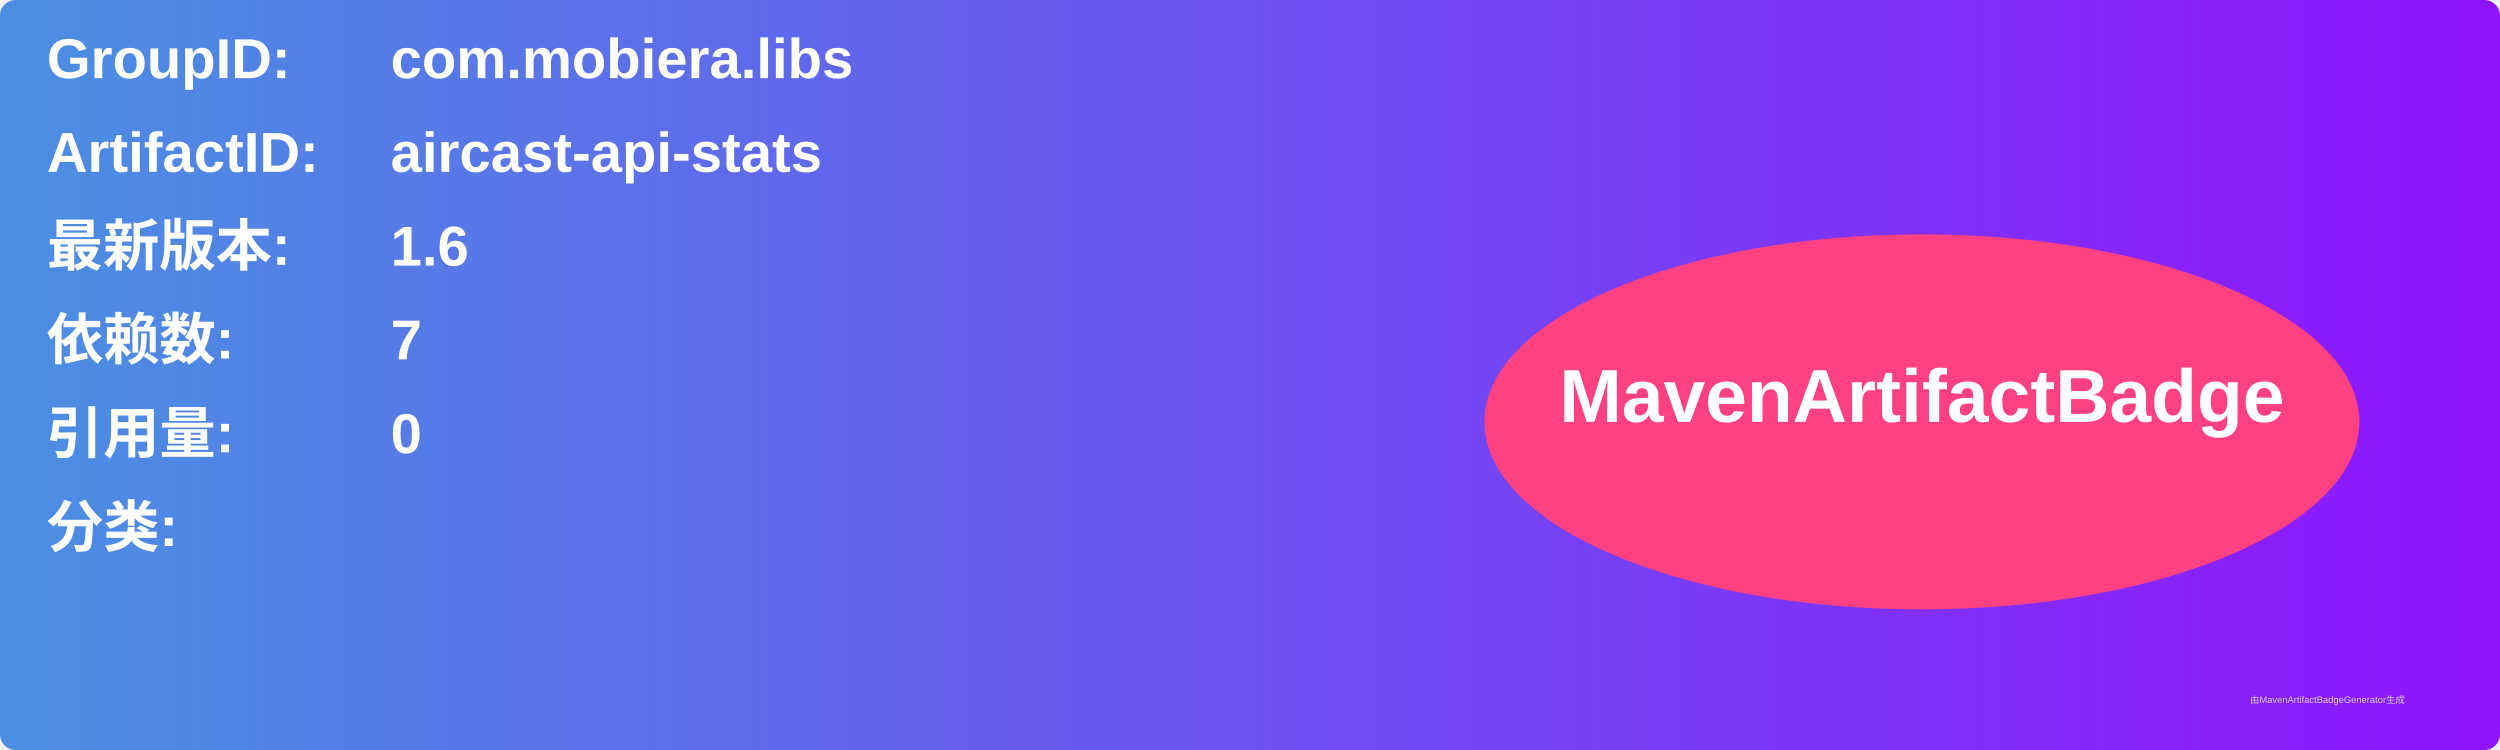
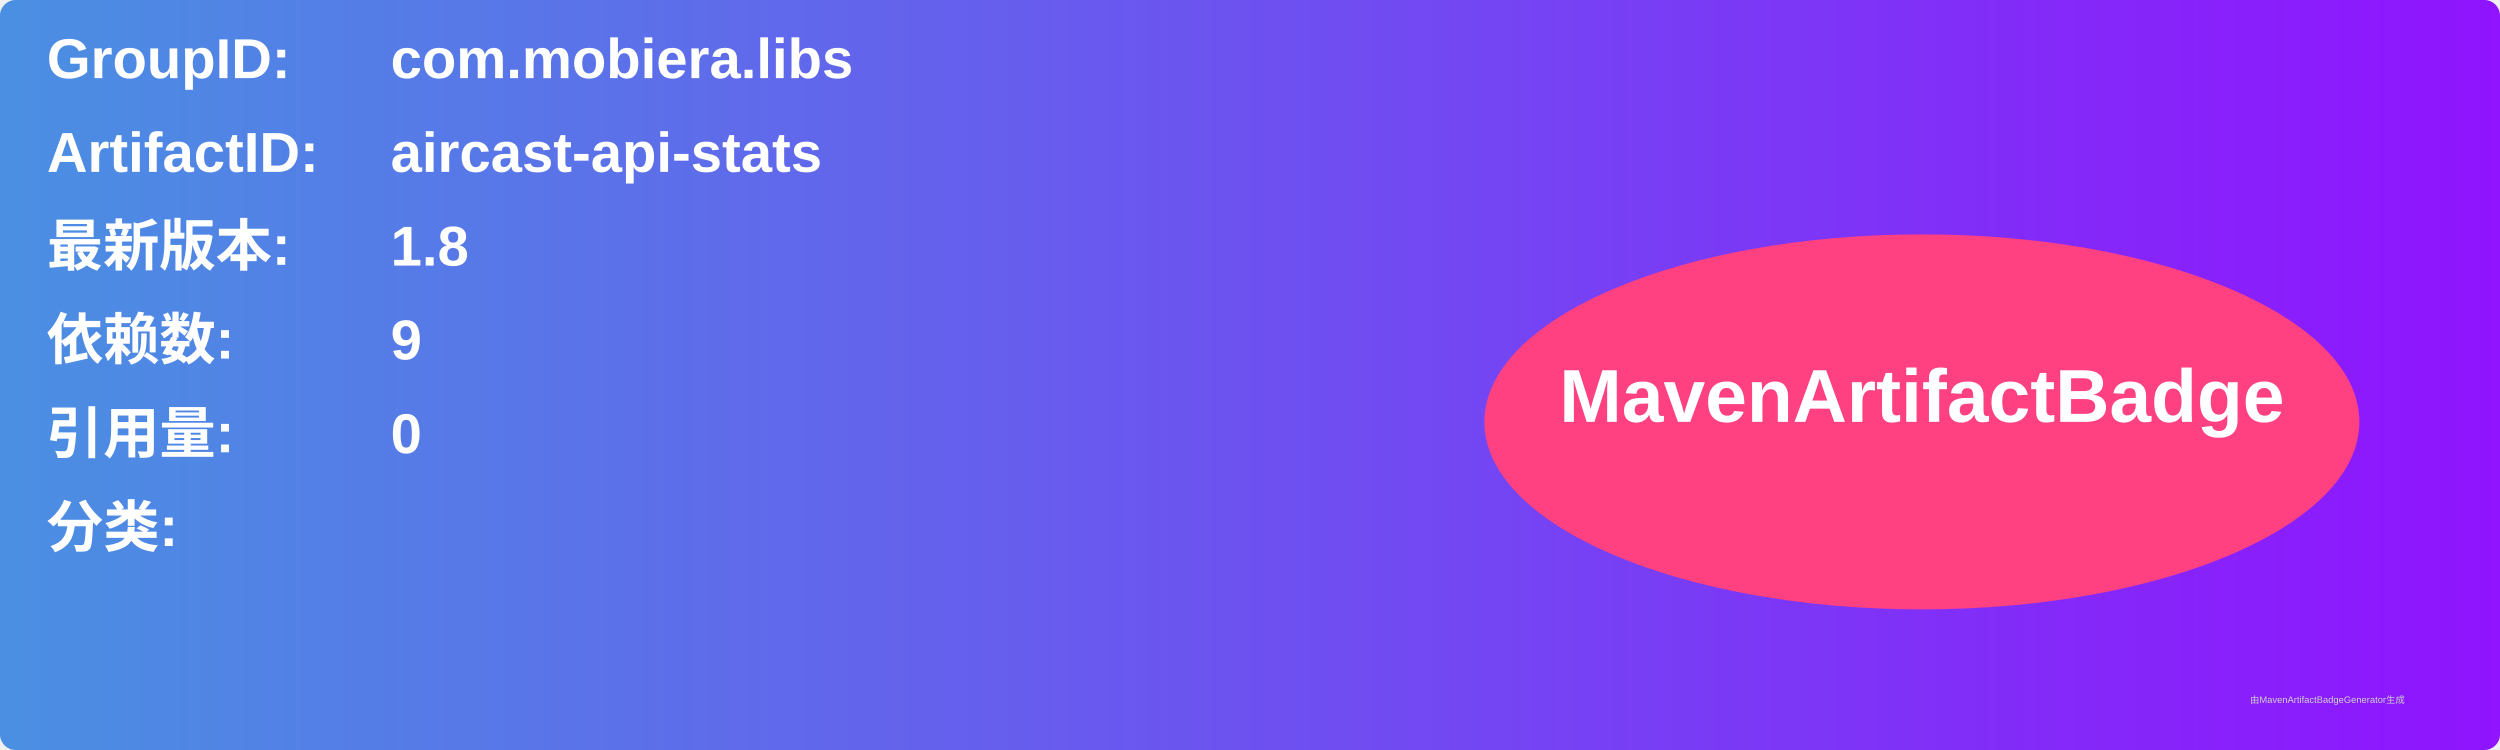
<svg xmlns="http://www.w3.org/2000/svg" width="800" height="240" viewBox="0 0 800 240">
  <linearGradient id="grad" x1="0%" y1="0%" x2="100%" y2="0%">
    <stop offset="0%" stop-color="#4a90e2" />
    <stop offset="100%" stop-color="#9013fe" />
  </linearGradient>
  <rect width="100%" height="100%" rx="5" ry="5" fill="url(#grad)" />
  <g transform="translate(15, 15)">
    <text x="0" y="10" font-family="Arial" font-size="18" fill="white" font-weight="bold" width="260">GroupID:</text>
    <text x="110" y="10" font-family="Arial" font-size="18" fill="white" font-weight="bold" width="460">com.mobiera.libs</text>
    <text x="0" y="40" font-family="Arial" font-size="18" fill="white" font-weight="bold" width="260">ArtifactID:</text>
    <text x="110" y="40" font-family="Arial" font-size="18" fill="white" font-weight="bold" width="460">aircast-api-stats</text>
    <text x="0" y="70" font-family="Arial" font-size="18" fill="white" font-weight="bold">最新版本:</text>
    <text x="110" y="70" font-family="Arial" font-size="18" fill="white" font-weight="bold">
-       <tspan font-weight="bold">1.6</tspan>
+       <tspan font-weight="bold">1.8</tspan>
    </text>
    <text x="0" y="100" font-family="Arial" font-size="18" fill="white" font-weight="bold">依赖数: </text>
    <text x="110" y="100" font-family="Arial" font-size="18" fill="white">
-       <tspan font-weight="bold">7</tspan>
+       <tspan font-weight="bold">9</tspan>
    </text>
    <text x="0" y="130" font-family="Arial" font-size="18" fill="white" font-weight="bold">引用量: </text>
    <text x="110" y="130" font-family="Arial" font-size="18" fill="white">
      <tspan font-weight="bold">0</tspan>
    </text>
    <text x="0" y="160" font-family="Arial" font-size="18" fill="white" font-weight="bold">分类:</text>
    <text x="10" y="190" font-family="Arial" font-size="10" fill="white">
      <tspan font-weight="bold" />
    </text>
    <ellipse cx="600" cy="120" rx="140" ry="60" fill="#ff4081" />
    <text x="600" y="120" text-anchor="middle" font-family="Arial" font-size="24" fill="white" font-weight="bold">MavenArtifactBadge</text>
  </g>
  <text x="720" y="225" font-family="Arial" font-size="3" fill="#d0d0d0">由MavenArtifactBadgeGenerator生成</text>
</svg>
